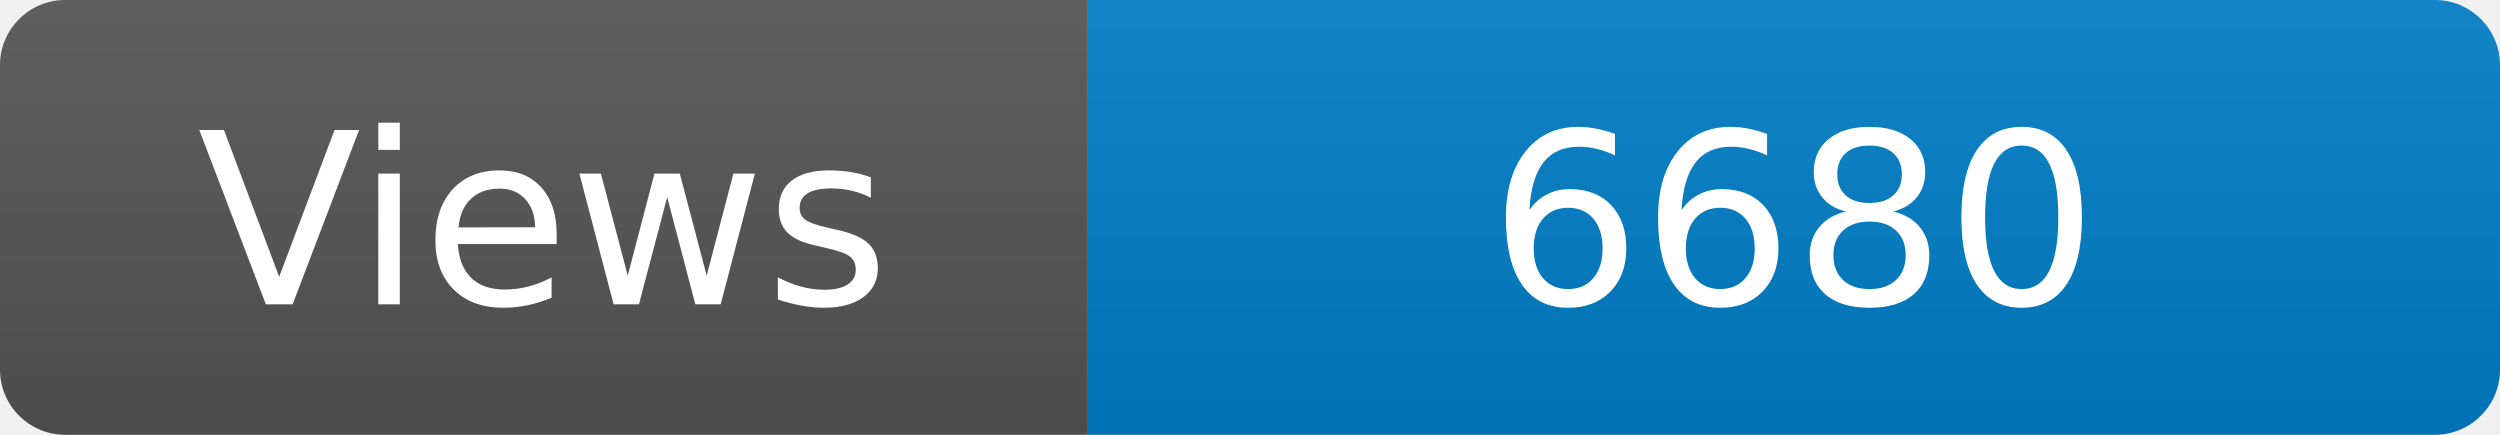
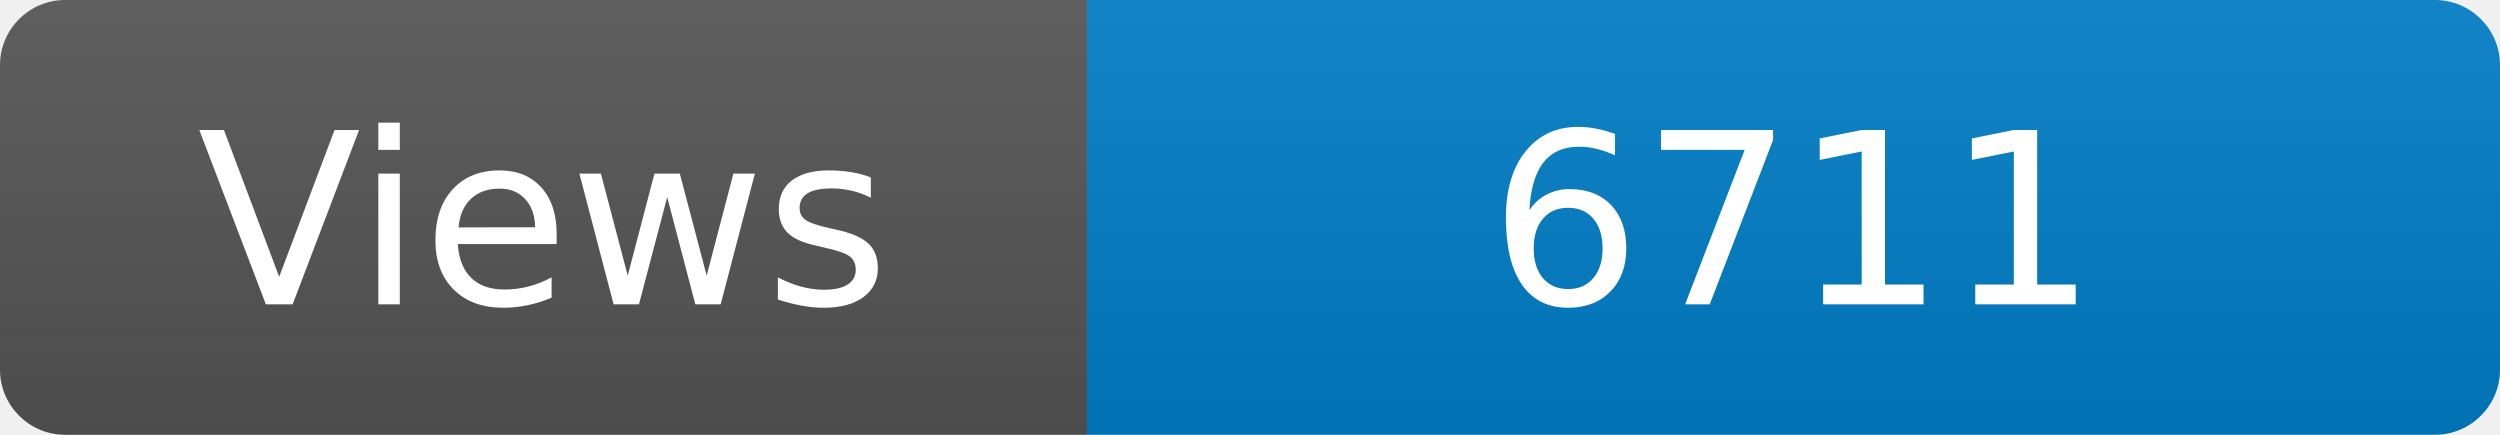
<svg xmlns="http://www.w3.org/2000/svg" width="115" height="20" role="img" aria-label="Maintained?: yes">
  <linearGradient id="s" x2="0" y2="100%">
    <stop offset="0" stop-color="#bbb" stop-opacity=".1" />
    <stop offset="1" stop-opacity=".1" />
  </linearGradient>
  <clipPath id="r">
    <rect width="115" height="20" rx="3" fill="#fff" />
  </clipPath>
  <g clip-path="url(#r)">
    <rect width="50" height="20" fill="#555" />
    <rect x="50" width="160" height="20" fill="#007ec6" />
    <rect width="115" height="20" fill="url(#s)" />
  </g>
  <g fill="#fff" text-anchor="middle" font-family="Verdana,Geneva,DejaVu Sans,sans-serif" font-size="110">
    <text x="250" y="140" transform="scale(.1)" fill="#fff">Views</text>
-     <text x="825" y="140" transform="scale(.1)" fill="#fff">6680</text>
+     <text x="825" y="140" transform="scale(.1)" fill="#fff">6711</text>
  </g>
</svg>
